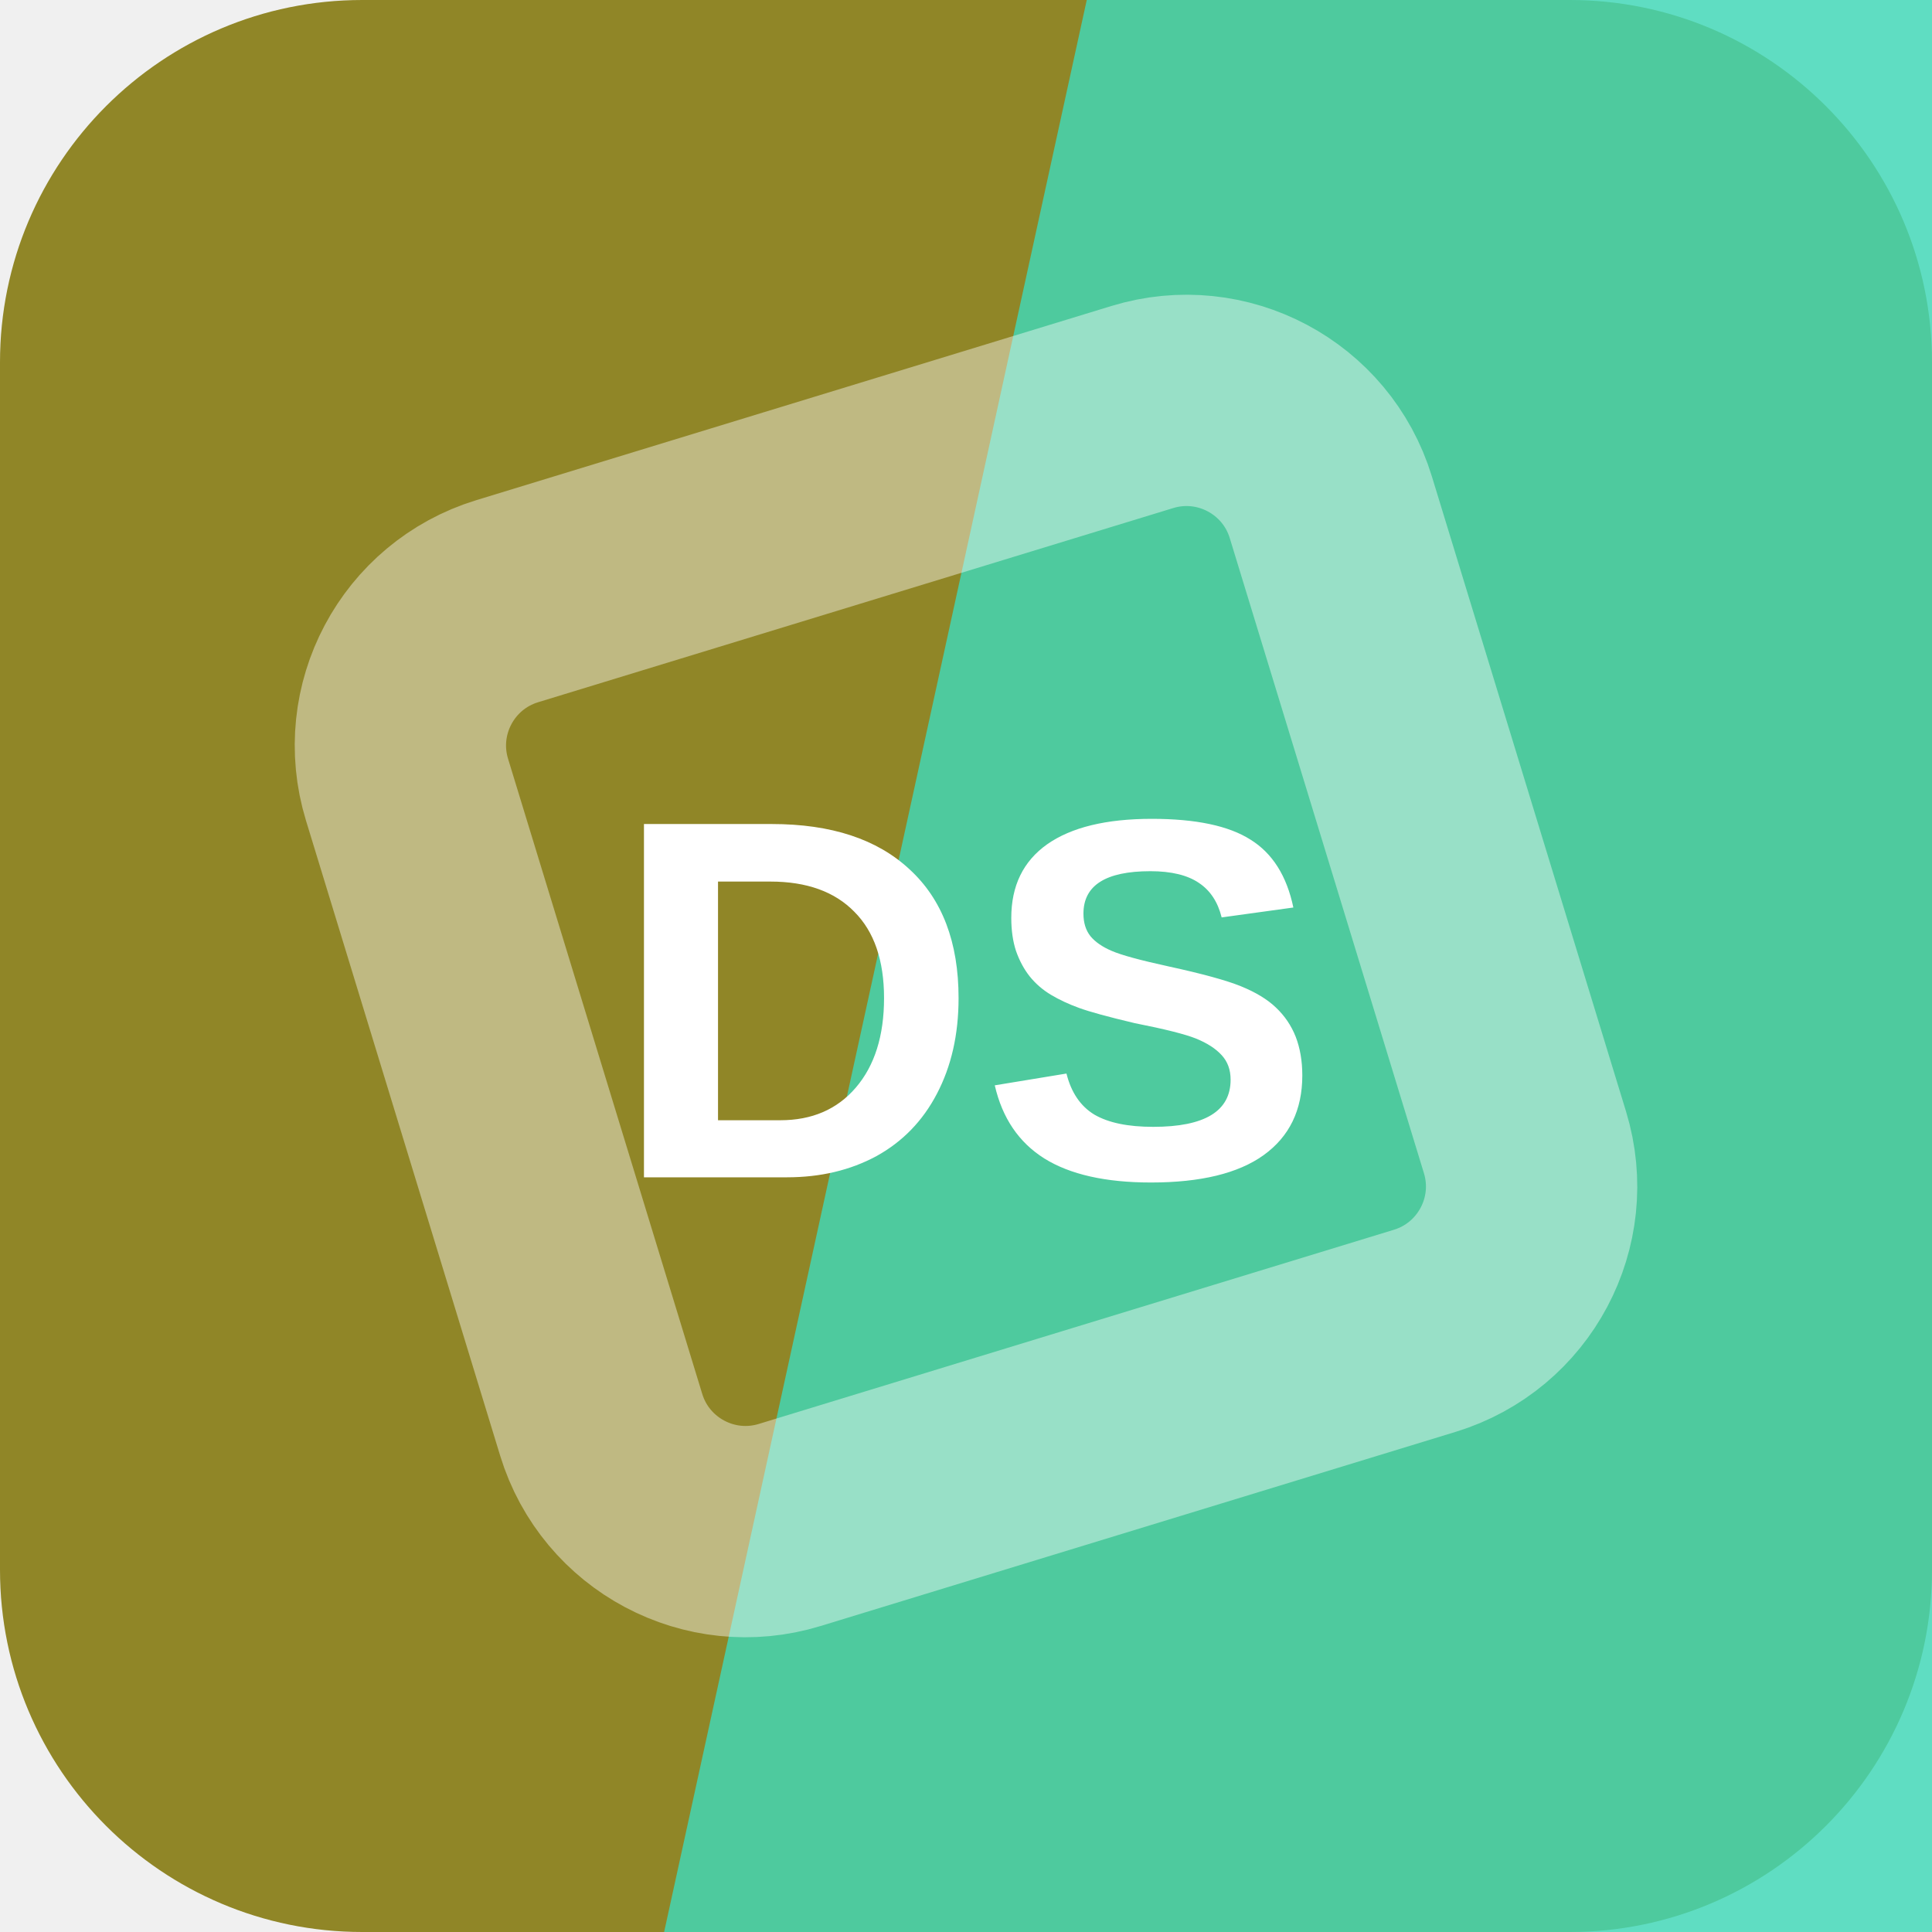
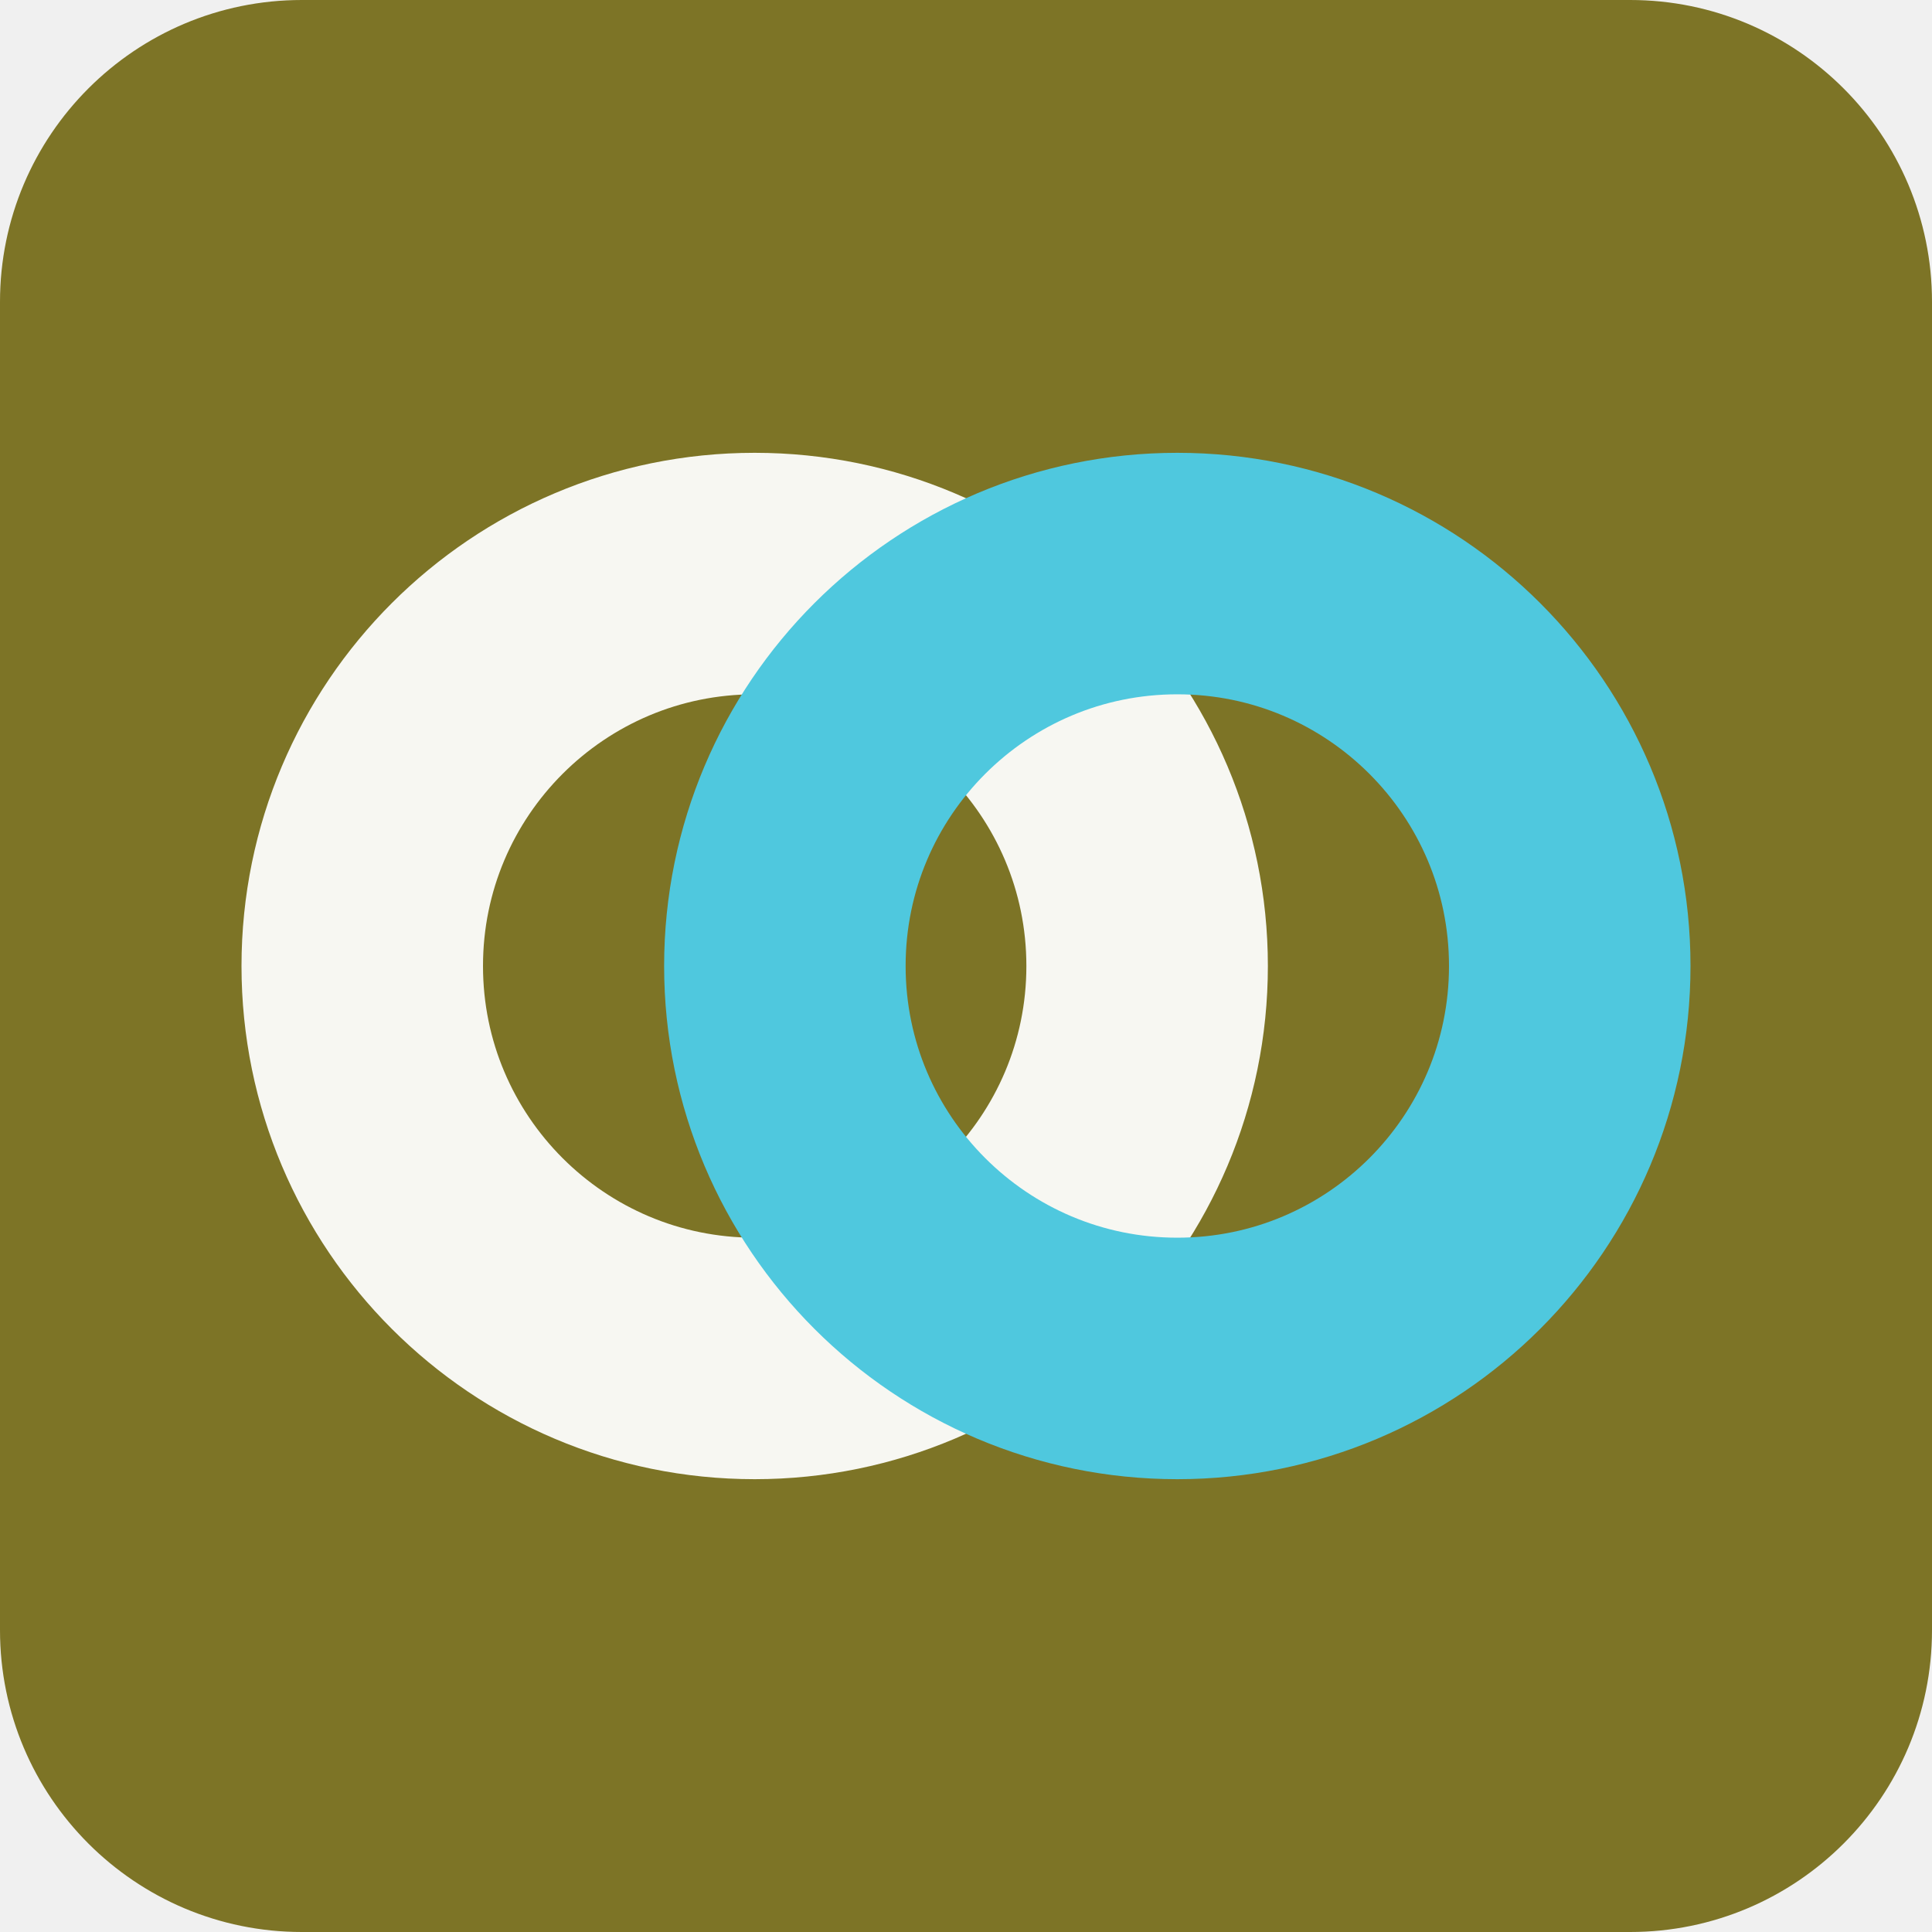
<svg xmlns="http://www.w3.org/2000/svg" width="64" height="64" viewBox="0 0 64 64" role="img">
-   <rect width="64" height="64" rx="12" fill="hsl(54 57% 36%)" />
-   <path d="M36 0h28v64H22Z" fill="hsl(167 67% 55%)" opacity="0.82" />
-   <g transform="rotate(208 32 32)" opacity="0.42">
-     <rect x="16" y="16" width="32" height="32" rx="5" fill="none" stroke="#ffffff" stroke-width="7" transform="rotate(45 32 32)" />
+   <rect width="64" height="64" rx="10" fill="hsl(54 53% 32%)" />
+   <g transform="rotate(0 32 32)">
+     <circle cx="25" cy="32" r="13" fill="none" stroke="hsl(54 24% 96%)" stroke-width="8" />
+     <circle cx="39" cy="32" r="13" fill="none" stroke="hsl(189 68% 59%)" stroke-width="8" />
  </g>
-   <text x="32" y="39" text-anchor="middle" fill="#ffffff" font-family="Arial,Helvetica,sans-serif" font-size="17" font-weight="700" letter-spacing="0">DS</text>
</svg>
